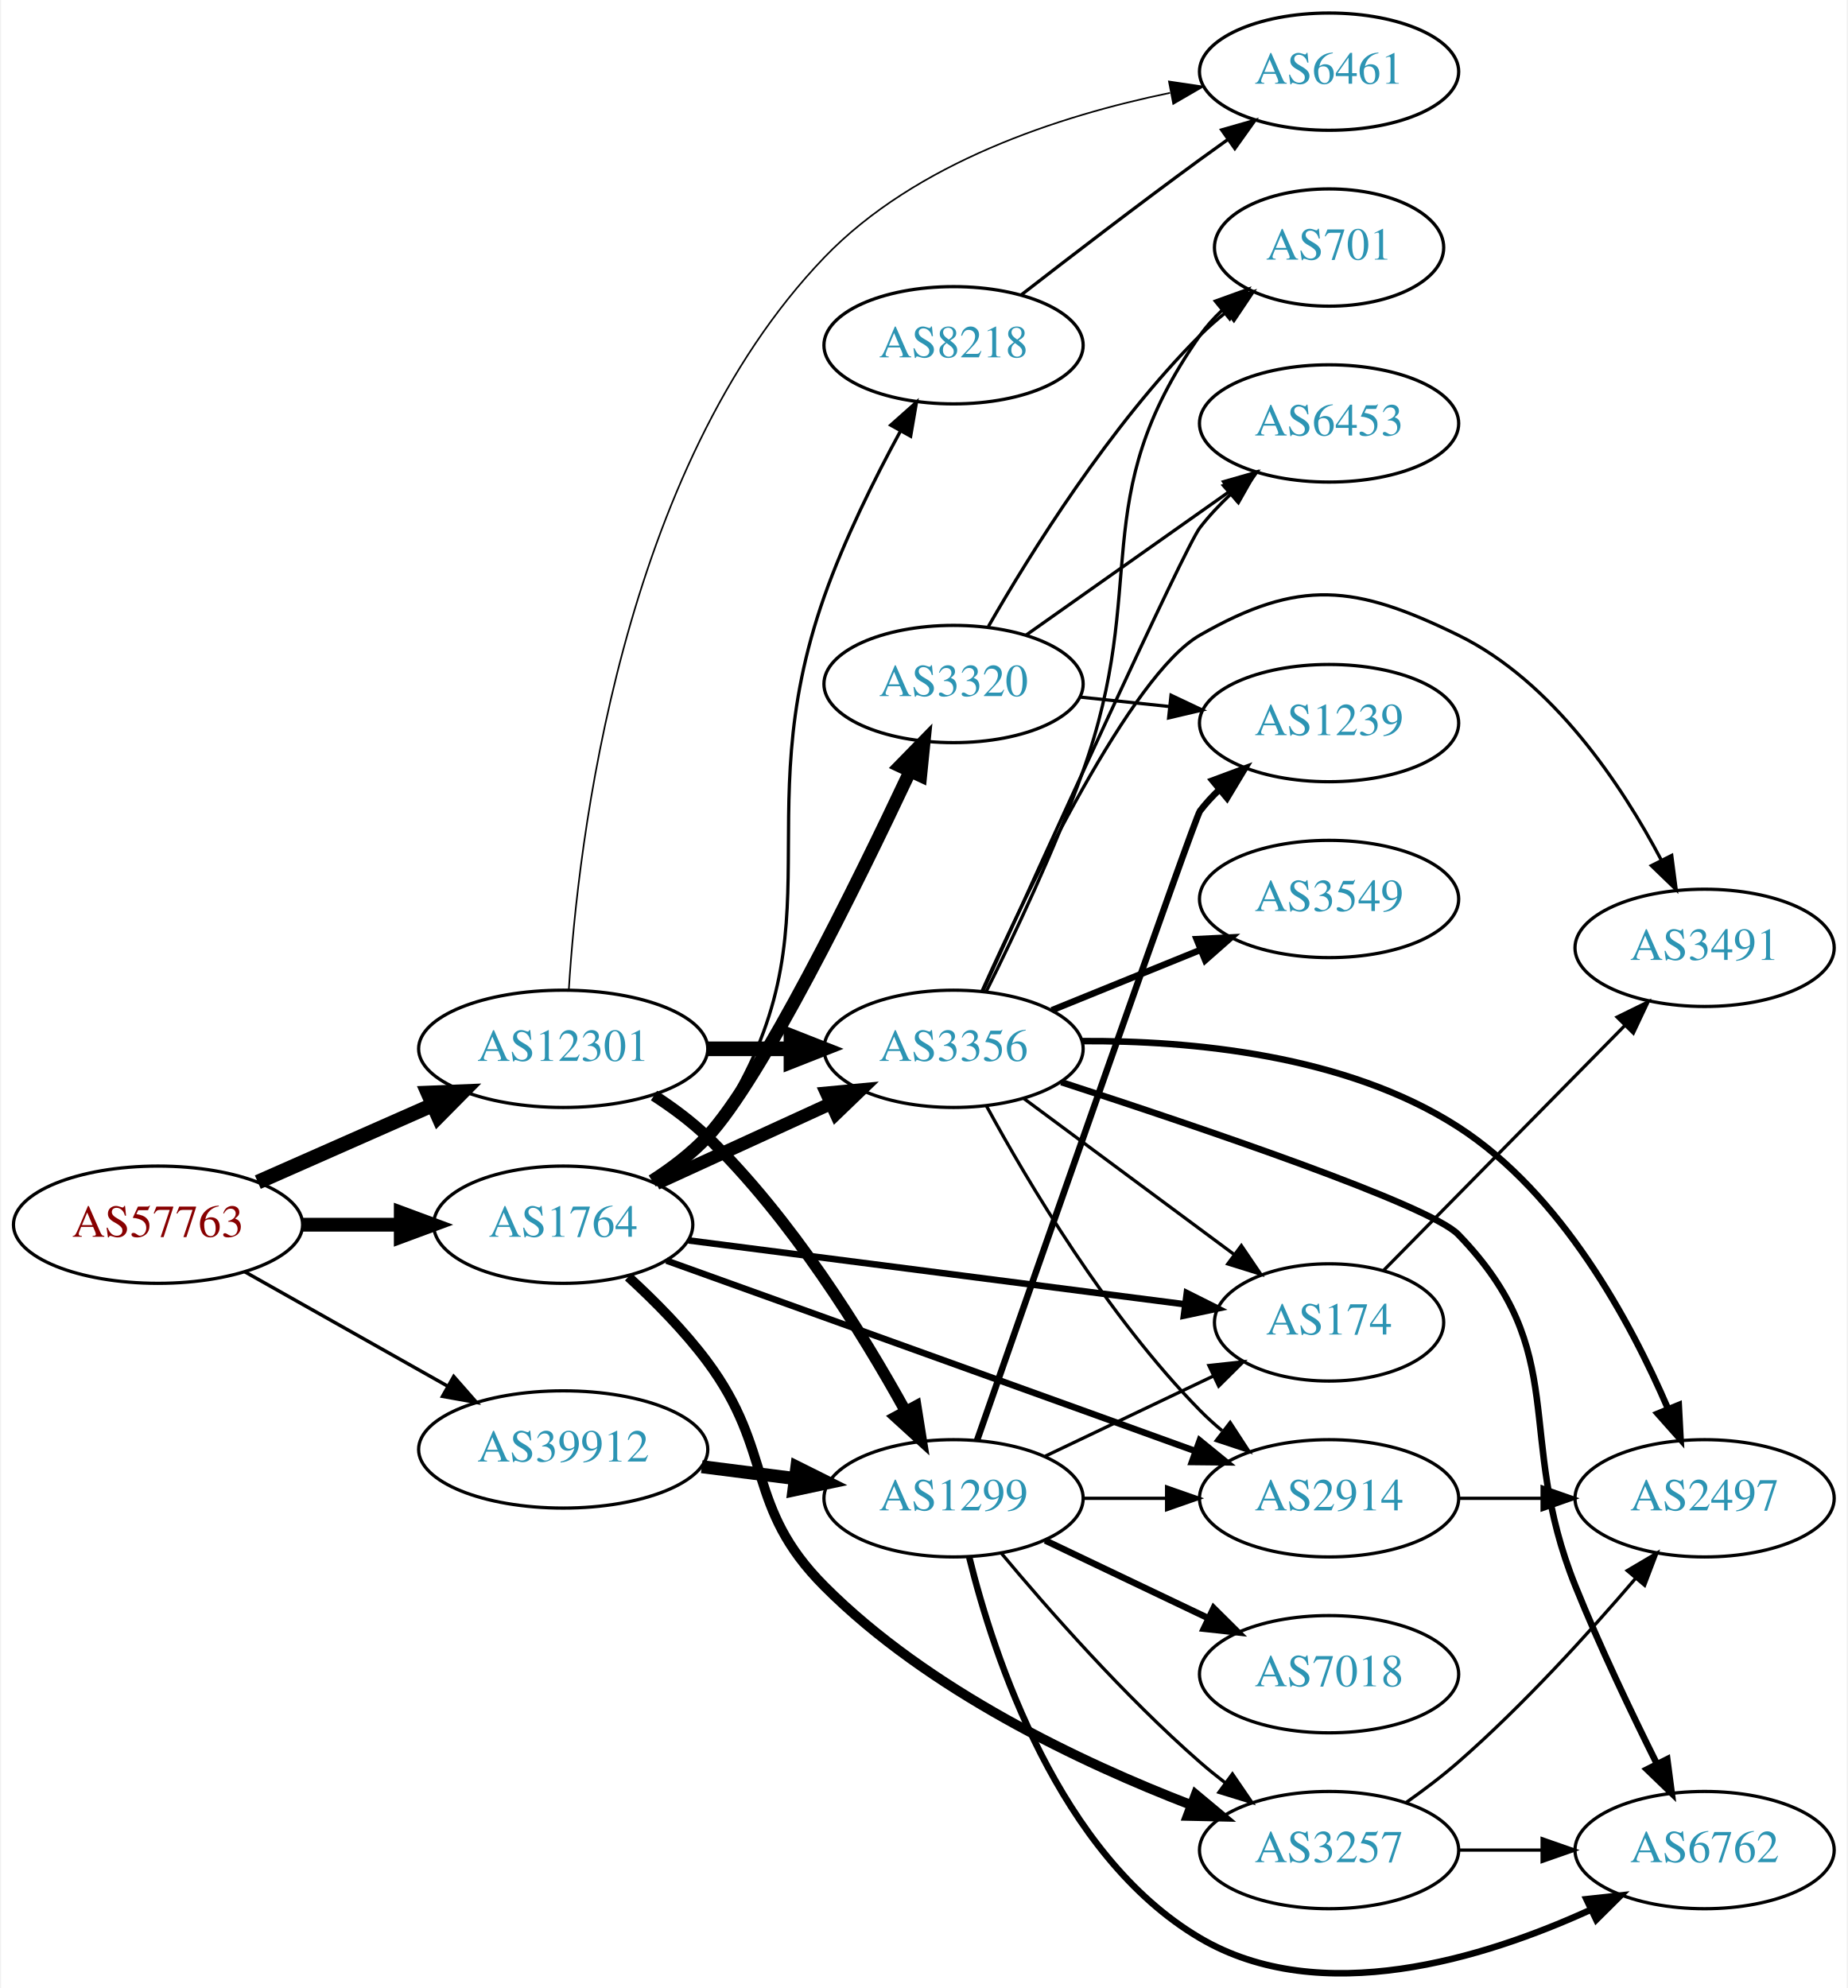
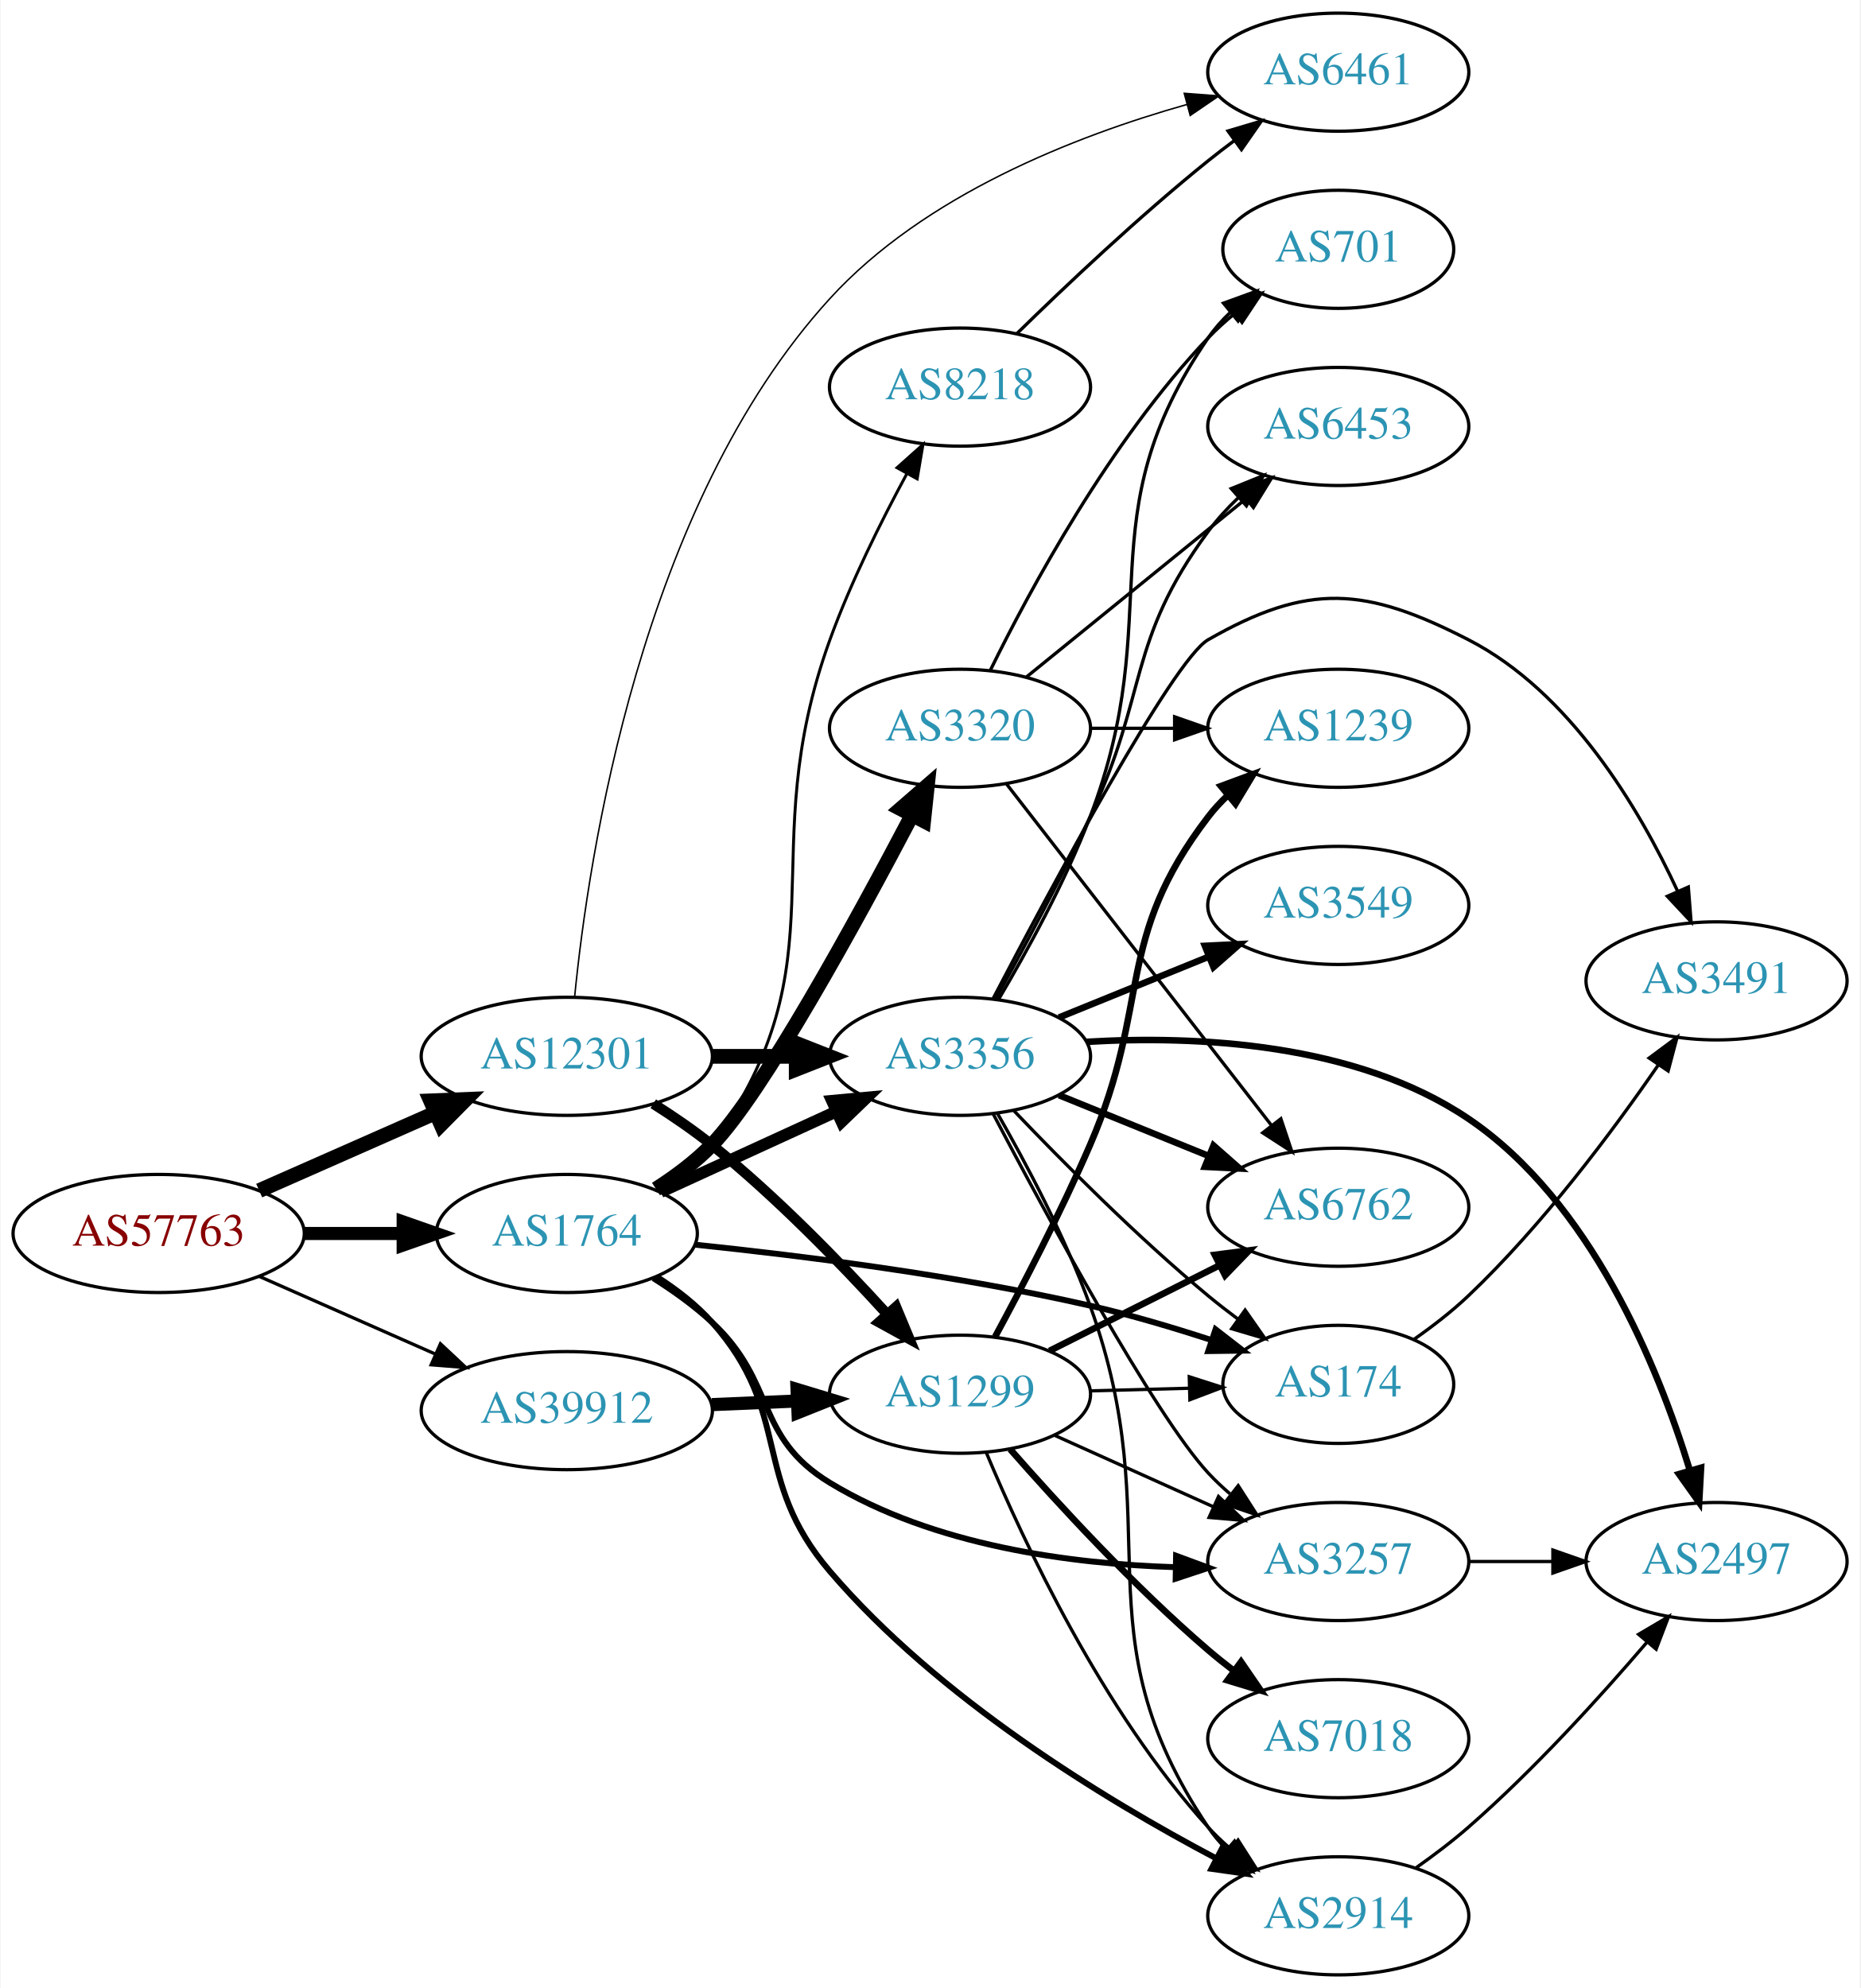
- <svg xmlns="http://www.w3.org/2000/svg" xmlns:xlink="http://www.w3.org/1999/xlink" width="567pt" height="610pt" viewBox="0.00 0.00 566.66 610.34">
-   <g id="graph0" class="graph" transform="scale(1 1) rotate(0) translate(4 606.343)">
-     <polygon fill="white" stroke="none" points="-4,4 -4,-606.343 562.663,-606.343 562.663,4 -4,4" />
+ <svg xmlns="http://www.w3.org/2000/svg" xmlns:xlink="http://www.w3.org/1999/xlink" width="567pt" height="606pt" viewBox="0.00 0.00 566.66 606.00">
+   <g id="graph0" class="graph" transform="scale(1 1) rotate(0) translate(4 602)">
+     <polygon fill="white" stroke="none" points="-4,4 -4,-602 562.663,-602 562.663,4 -4,4" />
    <g id="node1" class="node">
      <g id="a_node1">
        <a xlink:href="/asn/57763" xlink:title="AS57763 ~ SelfNet Internet Ges.m.b.H. [AT]">
-           <ellipse fill="#ffffff" stroke="black" cx="44.196" cy="-230.343" rx="44.393" ry="18" />
-           <text text-anchor="middle" x="44.196" y="-226.643" font-family="Times,serif" font-size="14.00" fill="#880000">AS57763</text>
+           <ellipse fill="#ffffff" stroke="black" cx="44.196" cy="-226" rx="44.393" ry="18" />
+           <text text-anchor="middle" x="44.196" y="-222.3" font-family="Times,serif" font-size="14.00" fill="#880000">AS57763</text>
        </a>
      </g>
    </g>
    <g id="node2" class="node">
      <g id="a_node2">
        <a xlink:href="/asn/1764" xlink:title="AS1764 ~ NEXTLAYER-AS [AT]">
-           <ellipse fill="#ffffff" stroke="black" cx="168.588" cy="-230.343" rx="39.794" ry="18" />
-           <text text-anchor="middle" x="168.588" y="-226.643" font-family="Times,serif" font-size="14.00" fill="#2c94b3">AS1764</text>
+           <ellipse fill="#ffffff" stroke="black" cx="168.588" cy="-226" rx="39.794" ry="18" />
+           <text text-anchor="middle" x="168.588" y="-222.3" font-family="Times,serif" font-size="14.00" fill="#2c94b3">AS1764</text>
        </a>
      </g>
    </g>
    <g id="edge1" class="edge">
-       <path fill="none" stroke="black" stroke-width="4.235" d="M88.692,-230.343C98.381,-230.343 108.717,-230.343 118.61,-230.343" />
-       <polygon fill="black" stroke="black" stroke-width="4.235" points="118.713,-234.049 128.713,-230.343 118.713,-226.637 118.713,-234.049" />
+       <path fill="none" stroke="black" stroke-width="4" d="M88.692,-226C98.381,-226 108.717,-226 118.61,-226" />
+       <polygon fill="black" stroke="black" stroke-width="4" points="118.713,-229.5 128.713,-226 118.713,-222.5 118.713,-229.5" />
    </g>
    <g id="node3" class="node">
      <g id="a_node3">
        <a xlink:href="/asn/12301" xlink:title="AS12301 ~ Invitech ICT Services Kft. [HU]">
-           <ellipse fill="#ffffff" stroke="black" cx="168.588" cy="-284.343" rx="44.393" ry="18" />
-           <text text-anchor="middle" x="168.588" y="-280.643" font-family="Times,serif" font-size="14.00" fill="#2c94b3">AS12301</text>
+           <ellipse fill="#ffffff" stroke="black" cx="168.588" cy="-280" rx="44.393" ry="18" />
+           <text text-anchor="middle" x="168.588" y="-276.3" font-family="Times,serif" font-size="14.00" fill="#2c94b3">AS12301</text>
        </a>
      </g>
    </g>
    <g id="edge2" class="edge">
-       <path fill="none" stroke="black" stroke-width="4.5" d="M74.824,-243.414C90.941,-250.525 111.081,-259.411 128.473,-267.085" />
-       <polygon fill="black" stroke="black" stroke-width="4.5" points="127.071,-270.77 137.809,-271.204 130.249,-263.565 127.071,-270.77" />
+       <path fill="none" stroke="black" stroke-width="4.5" d="M74.824,-239.072C90.941,-246.183 111.081,-255.069 128.473,-262.742" />
+       <polygon fill="black" stroke="black" stroke-width="4.5" points="127.071,-266.427 137.809,-266.861 130.249,-259.222 127.071,-266.427" />
    </g>
    <g id="node4" class="node">
      <g id="a_node4">
        <a xlink:href="/asn/39912" xlink:title="AS39912 ~ oja.at GmbH [AT]">
-           <ellipse fill="#ffffff" stroke="black" cx="168.588" cy="-161.343" rx="44.393" ry="18" />
-           <text text-anchor="middle" x="168.588" y="-157.643" font-family="Times,serif" font-size="14.00" fill="#2c94b3">AS39912</text>
+           <ellipse fill="#ffffff" stroke="black" cx="168.588" cy="-172" rx="44.393" ry="18" />
+           <text text-anchor="middle" x="168.588" y="-168.3" font-family="Times,serif" font-size="14.00" fill="#2c94b3">AS39912</text>
        </a>
      </g>
    </g>
    <g id="edge3" class="edge">
-       <path fill="none" stroke="black" stroke-width="1.059" d="M70.853,-215.878C88.968,-205.666 113.44,-191.869 133.237,-180.708" />
-       <polygon fill="black" stroke="black" stroke-width="1.059" points="134.972,-183.748 141.965,-175.788 131.535,-177.65 134.972,-183.748" />
+       <path fill="none" stroke="black" d="M74.824,-212.928C90.941,-205.817 111.081,-196.931 128.473,-189.258" />
+       <polygon fill="black" stroke="black" points="130.073,-192.378 137.809,-185.139 127.247,-185.973 130.073,-192.378" />
    </g>
    <g id="node5" class="node">
      <g id="a_node5">
-         <a xlink:href="/asn/2914" xlink:title="AS2914 ~ NTT America, Inc. [US]">
-           <ellipse fill="#ffffff" stroke="black" cx="403.724" cy="-146.343" rx="39.794" ry="18" />
-           <text text-anchor="middle" x="403.724" y="-142.643" font-family="Times,serif" font-size="14.00" fill="#2c94b3">AS2914</text>
+         <a xlink:href="/asn/8218" xlink:title="AS8218 ~ legacy Neotelecoms [FR]">
+           <ellipse fill="#ffffff" stroke="black" cx="288.431" cy="-484" rx="39.794" ry="18" />
+           <text text-anchor="middle" x="288.431" y="-480.3" font-family="Times,serif" font-size="14.00" fill="#2c94b3">AS8218</text>
        </a>
      </g>
    </g>
    <g id="edge4" class="edge">
-       <path fill="none" stroke="black" stroke-width="2" d="M200.274,-219.325C232.205,-207.857 283.654,-189.365 328.077,-173.343 339.307,-169.292 351.484,-164.892 362.681,-160.841" />
-       <polygon fill="black" stroke="black" stroke-width="2" points="364.008,-164.083 372.221,-157.39 361.627,-157.501 364.008,-164.083" />
+       <path fill="none" stroke="black" stroke-width="0.9" d="M197.377,-238.87C203.193,-242.691 208.771,-247.389 212.784,-253 253.677,-310.171 224.854,-340.909 248.784,-407 255.092,-424.42 264.344,-443.01 272.213,-457.559" />
+       <polygon fill="black" stroke="black" stroke-width="0.9" points="269.243,-459.42 277.14,-466.483 275.371,-456.037 269.243,-459.42" />
    </g>
    <g id="node6" class="node">
      <g id="a_node6">
-         <a xlink:href="/asn/3356" xlink:title="AS3356 ~ Level 3 Parent, LLC [US]">
-           <ellipse fill="#ffffff" stroke="black" cx="288.431" cy="-284.343" rx="39.794" ry="18" />
-           <text text-anchor="middle" x="288.431" y="-280.643" font-family="Times,serif" font-size="14.00" fill="#2c94b3">AS3356</text>
+         <a xlink:href="/asn/174" xlink:title="AS174 ~ Cogent Communications [US]">
+           <ellipse fill="#ffffff" stroke="black" cx="403.724" cy="-180" rx="35.194" ry="18" />
+           <text text-anchor="middle" x="403.724" y="-176.3" font-family="Times,serif" font-size="14.00" fill="#2c94b3">AS174</text>
        </a>
      </g>
    </g>
    <g id="edge5" class="edge">
-       <path fill="none" stroke="black" stroke-width="4" d="M197.217,-243.003C213.174,-250.315 233.445,-259.604 250.727,-267.524" />
-       <polygon fill="black" stroke="black" stroke-width="4" points="249.426,-270.777 259.975,-271.761 252.342,-264.414 249.426,-270.777" />
+       <path fill="none" stroke="black" stroke-width="1.8" d="M207.709,-222.579C240.023,-219.235 287.454,-213.276 328.077,-204 340.312,-201.206 353.415,-197.312 365.174,-193.473" />
+       <polygon fill="black" stroke="black" stroke-width="1.8" points="366.317,-196.781 374.687,-190.286 364.094,-190.144 366.317,-196.781" />
    </g>
    <g id="node7" class="node">
      <g id="a_node7">
-         <a xlink:href="/asn/174" xlink:title="AS174 ~ Cogent Communications [US]">
-           <ellipse fill="#ffffff" stroke="black" cx="403.724" cy="-200.343" rx="35.194" ry="18" />
-           <text text-anchor="middle" x="403.724" y="-196.643" font-family="Times,serif" font-size="14.00" fill="#2c94b3">AS174</text>
+         <a xlink:href="/asn/3356" xlink:title="AS3356 ~ Level 3 Parent, LLC [US]">
+           <ellipse fill="#ffffff" stroke="black" cx="288.431" cy="-280" rx="39.794" ry="18" />
+           <text text-anchor="middle" x="288.431" y="-276.3" font-family="Times,serif" font-size="14.00" fill="#2c94b3">AS3356</text>
        </a>
      </g>
    </g>
    <g id="edge6" class="edge">
-       <path fill="none" stroke="black" stroke-width="2" d="M207.045,-225.523C248.633,-220.171 315.657,-211.546 359.452,-205.911" />
-       <polygon fill="black" stroke="black" stroke-width="2" points="360.041,-209.364 369.513,-204.616 359.148,-202.421 360.041,-209.364" />
+       <path fill="none" stroke="black" stroke-width="3.6" d="M197.217,-238.661C213.174,-245.973 233.445,-255.261 250.727,-263.181" />
+       <polygon fill="black" stroke="black" stroke-width="3.6" points="249.426,-266.435 259.975,-267.419 252.342,-260.071 249.426,-266.435" />
    </g>
    <g id="node8" class="node">
      <g id="a_node8">
-         <a xlink:href="/asn/3320" xlink:title="AS3320 ~ DTAG [DE]">
-           <ellipse fill="#ffffff" stroke="black" cx="288.431" cy="-396.343" rx="39.794" ry="18" />
-           <text text-anchor="middle" x="288.431" y="-392.643" font-family="Times,serif" font-size="14.00" fill="#2c94b3">AS3320</text>
+         <a xlink:href="/asn/2914" xlink:title="AS2914 ~ NTT America, Inc. [US]">
+           <ellipse fill="#ffffff" stroke="black" cx="403.724" cy="-18" rx="39.794" ry="18" />
+           <text text-anchor="middle" x="403.724" y="-14.3" font-family="Times,serif" font-size="14.00" fill="#2c94b3">AS2914</text>
        </a>
      </g>
    </g>
    <g id="edge7" class="edge">
-       <path fill="none" stroke="black" stroke-width="4" d="M195.909,-243.757C201.917,-247.604 207.949,-252.178 212.784,-257.343 229.298,-274.98 258.5,-334.318 275.061,-369.507" />
-       <polygon fill="black" stroke="black" stroke-width="4" points="271.97,-371.16 279.376,-378.737 278.312,-368.196 271.97,-371.16" />
+       <path fill="none" stroke="black" stroke-width="1.8" d="M196.096,-212.756C202.098,-208.904 208.081,-204.285 212.784,-199 237.633,-171.081 224.499,-151.41 248.784,-123 281.832,-84.339 332.349,-53.562 366.413,-35.567" />
+       <polygon fill="black" stroke="black" stroke-width="1.8" points="368.284,-38.539 375.556,-30.834 365.067,-32.323 368.284,-38.539" />
    </g>
    <g id="node9" class="node">
      <g id="a_node9">
        <a xlink:href="/asn/3257" xlink:title="AS3257 ~ GTT [DE]">
-           <ellipse fill="#ffffff" stroke="black" cx="403.724" cy="-38.343" rx="39.794" ry="18" />
-           <text text-anchor="middle" x="403.724" y="-34.643" font-family="Times,serif" font-size="14.00" fill="#2c94b3">AS3257</text>
+           <ellipse fill="#ffffff" stroke="black" cx="403.724" cy="-126" rx="39.794" ry="18" />
+           <text text-anchor="middle" x="403.724" y="-122.3" font-family="Times,serif" font-size="14.00" fill="#2c94b3">AS3257</text>
        </a>
      </g>
    </g>
    <g id="edge8" class="edge">
-       <path fill="none" stroke="black" stroke-width="3" d="M188.572,-214.344C196.644,-206.951 205.787,-197.738 212.784,-188.343 233.446,-160.602 224.368,-143.844 248.784,-119.343 280.603,-87.412 327.652,-65.18 361.352,-52.191" />
-       <polygon fill="black" stroke="black" stroke-width="3" points="362.775,-55.396 370.915,-48.615 360.322,-48.84 362.775,-55.396" />
+       <path fill="none" stroke="black" stroke-width="1.8" d="M194.959,-212.371C201.125,-208.475 207.468,-203.932 212.784,-199 232.596,-180.621 225.689,-164.031 248.784,-150 280.387,-130.802 322.135,-125.264 354.181,-124.271" />
+       <polygon fill="black" stroke="black" stroke-width="1.8" points="354.282,-127.77 364.22,-124.097 354.161,-120.771 354.282,-127.77" />
    </g>
    <g id="node10" class="node">
      <g id="a_node10">
-         <a xlink:href="/asn/8218" xlink:title="AS8218 ~ legacy Neotelecoms [FR]">
-           <ellipse fill="#ffffff" stroke="black" cx="288.431" cy="-500.343" rx="39.794" ry="18" />
-           <text text-anchor="middle" x="288.431" y="-496.643" font-family="Times,serif" font-size="14.00" fill="#2c94b3">AS8218</text>
+         <a xlink:href="/asn/3320" xlink:title="AS3320 ~ DTAG [DE]">
+           <ellipse fill="#ffffff" stroke="black" cx="288.431" cy="-380" rx="39.794" ry="18" />
+           <text text-anchor="middle" x="288.431" y="-376.3" font-family="Times,serif" font-size="14.00" fill="#2c94b3">AS3320</text>
        </a>
      </g>
    </g>
    <g id="edge9" class="edge">
-       <path fill="none" stroke="black" d="M197.443,-243.166C203.256,-246.989 208.816,-251.7 212.784,-257.343 256.208,-319.096 223.654,-352.155 248.784,-423.343 254.952,-440.813 264.199,-459.404 272.101,-473.941" />
-       <polygon fill="black" stroke="black" points="269.138,-475.815 277.054,-482.856 275.257,-472.415 269.138,-475.815" />
-     </g>
-     <g id="edge28" class="edge">
-       <path fill="none" stroke="black" stroke-width="4.5" d="M212.799,-284.343C221.112,-284.343 229.875,-284.343 238.357,-284.343" />
-       <polygon fill="black" stroke="black" stroke-width="4.5" points="238.516,-288.28 248.516,-284.343 238.516,-280.405 238.516,-288.28" />
-     </g>
-     <g id="node18" class="node">
-       <g id="a_node18">
+       <path fill="none" stroke="black" stroke-width="4.5" d="M195.769,-239.548C201.782,-243.391 207.85,-247.929 212.784,-253 228.206,-268.848 256.855,-321.237 273.824,-353.567" />
+       <polygon fill="black" stroke="black" stroke-width="4.5" points="270.367,-355.455 278.483,-362.501 277.35,-351.813 270.367,-355.455" />
+     </g>
+     <g id="edge27" class="edge">
+       <path fill="none" stroke="black" stroke-width="4.5" d="M212.799,-280C221.112,-280 229.875,-280 238.357,-280" />
+       <polygon fill="black" stroke="black" stroke-width="4.5" points="238.516,-283.938 248.516,-280 238.516,-276.063 238.516,-283.938" />
+     </g>
+     <g id="node11" class="node">
+       <g id="a_node11">
        <a xlink:href="/asn/6461" xlink:title="AS6461 ~ Zayo Bandwidth [US]">
-           <ellipse fill="#ffffff" stroke="black" cx="403.724" cy="-584.343" rx="39.794" ry="18" />
-           <text text-anchor="middle" x="403.724" y="-580.643" font-family="Times,serif" font-size="14.00" fill="#2c94b3">AS6461</text>
-         </a>
-       </g>
-     </g>
-     <g id="edge26" class="edge">
-       <path fill="none" stroke="black" stroke-width="0.5" d="M170.319,-302.597C173.075,-347.09 186.211,-462.243 248.784,-527.343 276.794,-556.483 321.017,-570.83 354.892,-577.831" />
-       <polygon fill="black" stroke="black" stroke-width="0.5" points="354.563,-581.332 365.043,-579.776 355.88,-574.457 354.563,-581.332" />
+           <ellipse fill="#ffffff" stroke="black" cx="403.724" cy="-580" rx="39.794" ry="18" />
+           <text text-anchor="middle" x="403.724" y="-576.3" font-family="Times,serif" font-size="14.00" fill="#2c94b3">AS6461</text>
+         </a>
+       </g>
+     </g>
+     <g id="edge29" class="edge">
+       <path fill="none" stroke="black" stroke-width="0.45" d="M170.966,-298.056C175.118,-340.491 191.048,-447.749 248.784,-511 277.538,-542.5 323.392,-560.49 357.586,-570.148" />
+       <polygon fill="black" stroke="black" stroke-width="0.45" points="356.779,-573.555 367.344,-572.769 358.595,-566.794 356.779,-573.555" />
    </g>
    <g id="node19" class="node">
      <g id="a_node19">
        <a xlink:href="/asn/1299" xlink:title="AS1299 ~ Telia Carrier [EU]">
-           <ellipse fill="#ffffff" stroke="black" cx="288.431" cy="-146.343" rx="39.794" ry="18" />
-           <text text-anchor="middle" x="288.431" y="-142.643" font-family="Times,serif" font-size="14.00" fill="#2c94b3">AS1299</text>
-         </a>
-       </g>
-     </g>
-     <g id="edge27" class="edge">
-       <path fill="none" stroke="black" stroke-width="3.5" d="M196.458,-269.999C202.183,-266.293 207.953,-262.015 212.784,-257.343 238.574,-232.4 260.422,-197.137 273.693,-173.094" />
-       <polygon fill="black" stroke="black" stroke-width="3.5" points="276.844,-174.625 278.514,-164.162 270.684,-171.3 276.844,-174.625" />
-     </g>
-     <g id="edge35" class="edge">
-       <path fill="none" stroke="black" stroke-width="4" d="M211.135,-156.054C220.381,-154.877 230.254,-153.621 239.725,-152.415" />
-       <polygon fill="black" stroke="black" stroke-width="4" points="240.319,-155.868 249.797,-151.133 239.435,-148.924 240.319,-155.868" />
-     </g>
-     <g id="node11" class="node">
-       <g id="a_node11">
-         <a xlink:href="/asn/2497" xlink:title="AS2497 ~ Internet Initiative Japan Inc. [JP]">
-           <ellipse fill="#ffffff" stroke="black" cx="519.017" cy="-146.343" rx="39.794" ry="18" />
-           <text text-anchor="middle" x="519.017" y="-142.643" font-family="Times,serif" font-size="14.00" fill="#2c94b3">AS2497</text>
-         </a>
-       </g>
+           <ellipse fill="#ffffff" stroke="black" cx="288.431" cy="-177" rx="39.794" ry="18" />
+           <text text-anchor="middle" x="288.431" y="-173.3" font-family="Times,serif" font-size="14.00" fill="#2c94b3">AS1299</text>
+         </a>
+       </g>
+     </g>
+     <g id="edge28" class="edge">
+       <path fill="none" stroke="black" stroke-width="3.15" d="M194.943,-265.543C200.98,-261.727 207.267,-257.43 212.784,-253 232.188,-237.421 251.815,-217.224 266.07,-201.568" />
+       <polygon fill="black" stroke="black" stroke-width="3.15" points="268.93,-203.622 273.006,-193.842 263.721,-198.945 268.93,-203.622" />
+     </g>
+     <g id="edge36" class="edge">
+       <path fill="none" stroke="black" stroke-width="4" d="M212.799,-173.833C221.205,-174.19 230.072,-174.566 238.643,-174.93" />
+       <polygon fill="black" stroke="black" stroke-width="4" points="238.761,-178.438 248.901,-175.365 239.058,-171.444 238.761,-178.438" />
    </g>
    <g id="edge10" class="edge">
-       <path fill="none" stroke="black" d="M443.396,-146.343C451.599,-146.343 460.363,-146.343 468.895,-146.343" />
-       <polygon fill="black" stroke="black" points="469.134,-149.843 479.134,-146.343 469.134,-142.843 469.134,-149.843" />
-     </g>
-     <g id="edge14" class="edge">
-       <path fill="none" stroke="black" d="M298.567,-266.744C311.172,-243.559 335.597,-202.334 364.077,-173.343 366.174,-171.208 368.461,-169.132 370.84,-167.142" />
-       <polygon fill="black" stroke="black" points="373.357,-169.621 379.143,-160.745 369.085,-164.075 373.357,-169.621" />
-     </g>
-     <g id="edge18" class="edge">
-       <path fill="none" stroke="black" d="M309.947,-269.131C328.025,-255.727 354.528,-236.077 374.583,-221.207" />
-       <polygon fill="black" stroke="black" points="376.792,-223.927 382.74,-215.159 372.623,-218.304 376.792,-223.927" />
-     </g>
-     <g id="edge12" class="edge">
-       <path fill="none" stroke="black" stroke-width="2" d="M327.9,-286.712C361.029,-286.91 408.82,-282.628 443.37,-260.343 475.101,-239.876 496.282,-200.616 507.733,-173.953" />
-       <polygon fill="black" stroke="black" stroke-width="2" points="511.088,-174.996 511.648,-164.416 504.613,-172.338 511.088,-174.996" />
+       <path fill="none" stroke="black" d="M305.745,-500.297C320.491,-514.726 343.047,-536.065 364.077,-553 366.627,-555.053 369.324,-557.124 372.059,-559.157" />
+       <polygon fill="black" stroke="black" points="370.115,-562.071 380.272,-565.086 374.212,-556.395 370.115,-562.071" />
    </g>
    <g id="node12" class="node">
      <g id="a_node12">
-         <a xlink:href="/asn/6762" xlink:title="AS6762 ~ TELECOM ITALIA SPARKLE S.p.A. [IT]">
-           <ellipse fill="#ffffff" stroke="black" cx="519.017" cy="-38.343" rx="39.794" ry="18" />
-           <text text-anchor="middle" x="519.017" y="-34.643" font-family="Times,serif" font-size="14.00" fill="#2c94b3">AS6762</text>
+         <a xlink:href="/asn/3491" xlink:title="AS3491 ~ PCCW Global, Inc. [US]">
+           <ellipse fill="#ffffff" stroke="black" cx="519.017" cy="-303" rx="39.794" ry="18" />
+           <text text-anchor="middle" x="519.017" y="-299.3" font-family="Times,serif" font-size="14.00" fill="#2c94b3">AS3491</text>
        </a>
      </g>
    </g>
    <g id="edge11" class="edge">
-       <path fill="none" stroke="black" stroke-width="2" d="M321.497,-274.114C363.971,-260.319 434.576,-236.431 443.37,-227.343 478.554,-190.982 460.44,-166.264 479.37,-119.343 486.853,-100.795 496.548,-80.484 504.355,-64.84" />
-       <polygon fill="black" stroke="black" stroke-width="2" points="507.557,-66.264 508.936,-55.76 501.307,-63.111 507.557,-66.264" />
+       <path fill="none" stroke="black" d="M426.868,-193.773C432.512,-197.729 438.386,-202.264 443.37,-207 465.902,-228.408 487.204,-256.941 501.24,-277.325" />
+       <polygon fill="black" stroke="black" points="498.468,-279.473 506.975,-285.789 504.264,-275.547 498.468,-279.473" />
+     </g>
+     <g id="edge18" class="edge">
+       <path fill="none" stroke="black" d="M304.736,-263.545C319.349,-248.204 342.305,-225.044 364.077,-207 366.956,-204.614 370.039,-202.22 373.16,-199.896" />
+       <polygon fill="black" stroke="black" points="375.33,-202.647 381.401,-193.964 371.24,-196.965 375.33,-202.647" />
+     </g>
+     <g id="edge15" class="edge">
+       <path fill="none" stroke="black" d="M299.77,-262.742C308.404,-247.687 320.486,-225.023 328.077,-204 352.687,-135.852 323.656,-105.133 364.077,-45 365.704,-42.58 367.626,-40.311 369.73,-38.197" />
+       <polygon fill="black" stroke="black" points="372.098,-40.778 377.42,-31.617 367.546,-35.459 372.098,-40.778" />
+     </g>
+     <g id="edge16" class="edge">
+       <path fill="none" stroke="black" d="M298.468,-262.586C314.454,-232.156 347.584,-170.841 364.077,-153 366.109,-150.803 368.348,-148.682 370.695,-146.661" />
+       <polygon fill="black" stroke="black" points="373.222,-149.128 378.94,-140.209 368.908,-143.616 373.222,-149.128" />
+     </g>
+     <g id="edge17" class="edge">
+       <path fill="none" stroke="black" d="M298.551,-297.655C315.994,-331.083 353.311,-400.84 364.077,-407 394.665,-424.502 412.016,-423.09 443.37,-407 474.442,-391.055 495.494,-355.499 507.12,-330.416" />
+       <polygon fill="black" stroke="black" points="510.417,-331.613 511.253,-321.051 504.013,-328.786 510.417,-331.613" />
    </g>
    <g id="node13" class="node">
      <g id="a_node13">
        <a xlink:href="/asn/3549" xlink:title="AS3549 ~ Level 3 Parent, LLC [US]">
-           <ellipse fill="#ffffff" stroke="black" cx="403.724" cy="-330.343" rx="39.794" ry="18" />
-           <text text-anchor="middle" x="403.724" y="-326.643" font-family="Times,serif" font-size="14.00" fill="#2c94b3">AS3549</text>
-         </a>
-       </g>
-     </g>
-     <g id="edge13" class="edge">
-       <path fill="none" stroke="black" stroke-width="2" d="M318.607,-296.189C332.482,-301.823 349.259,-308.635 364.169,-314.688" />
-       <polygon fill="black" stroke="black" stroke-width="2" points="363.065,-318.017 373.647,-318.537 365.698,-311.532 363.065,-318.017" />
+           <ellipse fill="#ffffff" stroke="black" cx="403.724" cy="-326" rx="39.794" ry="18" />
+           <text text-anchor="middle" x="403.724" y="-322.3" font-family="Times,serif" font-size="14.00" fill="#2c94b3">AS3549</text>
+         </a>
+       </g>
+     </g>
+     <g id="edge12" class="edge">
+       <path fill="none" stroke="black" stroke-width="2" d="M318.607,-291.846C332.482,-297.48 349.259,-304.292 364.169,-310.346" />
+       <polygon fill="black" stroke="black" stroke-width="2" points="363.065,-313.675 373.647,-314.194 365.698,-307.189 363.065,-313.675" />
    </g>
    <g id="node14" class="node">
      <g id="a_node14">
-         <a xlink:href="/asn/701" xlink:title="AS701 ~ UUNET [US]">
-           <ellipse fill="#ffffff" stroke="black" cx="403.724" cy="-530.343" rx="35.194" ry="18" />
-           <text text-anchor="middle" x="403.724" y="-526.643" font-family="Times,serif" font-size="14.00" fill="#2c94b3">AS701</text>
-         </a>
-       </g>
-     </g>
-     <g id="edge15" class="edge">
-       <path fill="none" stroke="black" d="M298.442,-301.899C306.892,-318.846 319.48,-345.388 328.077,-369.343 348.909,-427.385 328.663,-452.858 364.077,-503.343 366.004,-506.09 368.306,-508.65 370.811,-511.012" />
-       <polygon fill="black" stroke="black" points="368.809,-513.895 378.774,-517.493 373.228,-508.466 368.809,-513.895" />
+         <a xlink:href="/asn/2497" xlink:title="AS2497 ~ Internet Initiative Japan Inc. [JP]">
+           <ellipse fill="#ffffff" stroke="black" cx="519.017" cy="-126" rx="39.794" ry="18" />
+           <text text-anchor="middle" x="519.017" y="-122.3" font-family="Times,serif" font-size="14.00" fill="#2c94b3">AS2497</text>
+         </a>
+       </g>
+     </g>
+     <g id="edge13" class="edge">
+       <path fill="none" stroke="black" stroke-width="2" d="M326.907,-284.413C360.282,-286.378 409.01,-284.218 443.37,-261 480.652,-235.807 501.15,-185.537 510.836,-153.955" />
+       <polygon fill="black" stroke="black" stroke-width="2" points="514.292,-154.603 513.715,-144.024 507.569,-152.654 514.292,-154.603" />
    </g>
    <g id="node15" class="node">
      <g id="a_node15">
-         <a xlink:href="/asn/3491" xlink:title="AS3491 ~ PCCW Global, Inc. [US]">
-           <ellipse fill="#ffffff" stroke="black" cx="519.017" cy="-315.343" rx="39.794" ry="18" />
-           <text text-anchor="middle" x="519.017" y="-311.643" font-family="Times,serif" font-size="14.00" fill="#2c94b3">AS3491</text>
-         </a>
-       </g>
-     </g>
-     <g id="edge16" class="edge">
-       <path fill="none" stroke="black" d="M297.211,-302.15C311.597,-334.148 342.822,-399.181 364.077,-411.343 394.665,-428.844 411.713,-426.828 443.37,-411.343 472.54,-397.074 493.604,-365.297 505.773,-342.201" />
-       <polygon fill="black" stroke="black" points="508.925,-343.723 510.294,-333.217 502.672,-340.576 508.925,-343.723" />
+         <a xlink:href="/asn/6762" xlink:title="AS6762 ~ TELECOM ITALIA SPARKLE S.p.A. [IT]">
+           <ellipse fill="#ffffff" stroke="black" cx="403.724" cy="-234" rx="39.794" ry="18" />
+           <text text-anchor="middle" x="403.724" y="-230.3" font-family="Times,serif" font-size="14.00" fill="#2c94b3">AS6762</text>
+         </a>
+       </g>
+     </g>
+     <g id="edge14" class="edge">
+       <path fill="none" stroke="black" stroke-width="2" d="M318.607,-268.154C332.482,-262.52 349.259,-255.708 364.169,-249.654" />
+       <polygon fill="black" stroke="black" stroke-width="2" points="365.698,-252.811 373.647,-245.806 363.065,-246.325 365.698,-252.811" />
    </g>
    <g id="node16" class="node">
      <g id="a_node16">
-         <a xlink:href="/asn/6453" xlink:title="AS6453 ~ TATA COMMUNICATIONS (AMERICA) INC [US]">
-           <ellipse fill="#ffffff" stroke="black" cx="403.724" cy="-476.343" rx="39.794" ry="18" />
-           <text text-anchor="middle" x="403.724" y="-472.643" font-family="Times,serif" font-size="14.00" fill="#2c94b3">AS6453</text>
-         </a>
-       </g>
-     </g>
-     <g id="edge17" class="edge">
-       <path fill="none" stroke="black" d="M297.498,-302.179C315.821,-342.615 359.357,-438.233 364.077,-444.343 366.849,-447.929 370.09,-451.38 373.495,-454.601" />
-       <polygon fill="black" stroke="black" points="371.265,-457.3 381.095,-461.252 375.875,-452.033 371.265,-457.3" />
+         <a xlink:href="/asn/701" xlink:title="AS701 ~ UUNET [US]">
+           <ellipse fill="#ffffff" stroke="black" cx="403.724" cy="-526" rx="35.194" ry="18" />
+           <text text-anchor="middle" x="403.724" y="-522.3" font-family="Times,serif" font-size="14.00" fill="#2c94b3">AS701</text>
+         </a>
+       </g>
    </g>
    <g id="edge19" class="edge">
-       <path fill="none" stroke="black" d="M420.477,-216.333C439.705,-235.851 472.393,-269.032 494.578,-291.55" />
-       <polygon fill="black" stroke="black" points="492.153,-294.076 501.664,-298.743 497.139,-289.163 492.153,-294.076" />
-     </g>
-     <g id="edge21" class="edge">
-       <path fill="none" stroke="black" d="M299.148,-414.051C312.027,-436.505 336.379,-475.625 364.077,-503.343 366.583,-505.85 369.347,-508.282 372.211,-510.592" />
-       <polygon fill="black" stroke="black" points="370.311,-513.542 380.411,-516.742 374.51,-507.942 370.311,-513.542" />
-     </g>
-     <g id="edge22" class="edge">
-       <path fill="none" stroke="black" d="M310.74,-411.39C328.384,-423.849 353.644,-441.686 373.23,-455.516" />
-       <polygon fill="black" stroke="black" points="371.322,-458.453 381.51,-461.363 375.36,-452.735 371.322,-458.453" />
+       <path fill="none" stroke="black" d="M300.224,-297.427C308.78,-311.87 320.515,-333.17 328.077,-353 351.891,-415.446 326.265,-443.893 364.077,-499 365.976,-501.767 368.258,-504.34 370.751,-506.711" />
+       <polygon fill="black" stroke="black" points="368.738,-509.586 378.695,-513.206 373.169,-504.166 368.738,-509.586" />
    </g>
    <g id="node17" class="node">
      <g id="a_node17">
+         <a xlink:href="/asn/6453" xlink:title="AS6453 ~ TATA COMMUNICATIONS (AMERICA) INC [US]">
+           <ellipse fill="#ffffff" stroke="black" cx="403.724" cy="-472" rx="39.794" ry="18" />
+           <text text-anchor="middle" x="403.724" y="-468.3" font-family="Times,serif" font-size="14.00" fill="#2c94b3">AS6453</text>
+         </a>
+       </g>
+     </g>
+     <g id="edge20" class="edge">
+       <path fill="none" stroke="black" d="M299.276,-297.465C307.384,-312.108 318.984,-333.665 328.077,-353 345.887,-390.867 339.229,-406.33 364.077,-440 366.769,-443.647 369.962,-447.133 373.343,-450.374" />
+       <polygon fill="black" stroke="black" points="371.101,-453.063 380.921,-457.041 375.726,-447.808 371.101,-453.063" />
+     </g>
+     <g id="edge21" class="edge">
+       <path fill="none" stroke="black" d="M427.414,-32.63C432.816,-36.44 438.439,-40.692 443.37,-45 463.297,-62.407 483.489,-84.659 497.838,-101.433" />
+       <polygon fill="black" stroke="black" points="495.259,-103.804 504.387,-109.183 500.606,-99.286 495.259,-103.804" />
+     </g>
+     <g id="edge26" class="edge">
+       <path fill="none" stroke="black" d="M443.396,-126C451.599,-126 460.363,-126 468.895,-126" />
+       <polygon fill="black" stroke="black" points="469.134,-129.5 479.134,-126 469.134,-122.5 469.134,-129.5" />
+     </g>
+     <g id="edge25" class="edge">
+       <path fill="none" stroke="black" d="M302.649,-362.966C322.518,-337.361 360.202,-288.798 383.23,-259.121" />
+       <polygon fill="black" stroke="black" points="386.225,-260.971 389.59,-250.925 380.694,-256.68 386.225,-260.971" />
+     </g>
+     <g id="edge22" class="edge">
+       <path fill="none" stroke="black" d="M297.663,-397.652C309.753,-422.305 334.152,-467.553 364.077,-499 366.521,-501.568 369.244,-504.04 372.082,-506.375" />
+       <polygon fill="black" stroke="black" points="370.163,-509.312 380.248,-512.558 374.388,-503.731 370.163,-509.312" />
+     </g>
+     <g id="edge23" class="edge">
+       <path fill="none" stroke="black" d="M308.649,-395.607C327.041,-410.542 354.961,-433.214 375.611,-449.983" />
+       <polygon fill="black" stroke="black" points="373.442,-452.73 383.411,-456.317 377.854,-447.296 373.442,-452.73" />
+     </g>
+     <g id="node18" class="node">
+       <g id="a_node18">
        <a xlink:href="/asn/1239" xlink:title="AS1239 ~ Sprint [US]">
-           <ellipse fill="#ffffff" stroke="black" cx="403.724" cy="-384.343" rx="39.794" ry="18" />
-           <text text-anchor="middle" x="403.724" y="-380.643" font-family="Times,serif" font-size="14.00" fill="#2c94b3">AS1239</text>
-         </a>
-       </g>
-     </g>
-     <g id="edge20" class="edge">
-       <path fill="none" stroke="black" d="M327.156,-392.347C335.948,-391.415 345.428,-390.411 354.602,-389.44" />
-       <polygon fill="black" stroke="black" points="355.202,-392.896 364.777,-388.362 354.464,-385.935 355.202,-392.896" />
-     </g>
-     <g id="edge23" class="edge">
-       <path fill="none" stroke="black" d="M427.414,-52.972C432.816,-56.783 438.439,-61.035 443.37,-65.343 463.297,-82.749 483.489,-105.001 497.838,-121.776" />
-       <polygon fill="black" stroke="black" points="495.259,-124.146 504.387,-129.526 500.606,-119.628 495.259,-124.146" />
+           <ellipse fill="#ffffff" stroke="black" cx="403.724" cy="-380" rx="39.794" ry="18" />
+           <text text-anchor="middle" x="403.724" y="-376.3" font-family="Times,serif" font-size="14.00" fill="#2c94b3">AS1239</text>
+         </a>
+       </g>
    </g>
    <g id="edge24" class="edge">
-       <path fill="none" stroke="black" d="M443.396,-38.343C451.599,-38.343 460.363,-38.343 468.895,-38.343" />
-       <polygon fill="black" stroke="black" points="469.134,-41.843 479.134,-38.343 469.134,-34.843 469.134,-41.843" />
-     </g>
-     <g id="edge25" class="edge">
-       <path fill="none" stroke="black" d="M309.218,-515.815C324.165,-527.413 345.25,-543.587 364.077,-557.343 366.872,-559.384 369.797,-561.488 372.734,-563.577" />
-       <polygon fill="black" stroke="black" points="370.754,-566.463 380.943,-569.366 374.788,-560.743 370.754,-566.463" />
-     </g>
-     <g id="edge29" class="edge">
-       <path fill="none" stroke="black" d="M328.103,-146.343C336.306,-146.343 345.07,-146.343 353.602,-146.343" />
-       <polygon fill="black" stroke="black" points="353.841,-149.843 363.841,-146.343 353.841,-142.843 353.841,-149.843" />
+       <path fill="none" stroke="black" d="M328.103,-380C336.306,-380 345.07,-380 353.602,-380" />
+       <polygon fill="black" stroke="black" points="353.841,-383.5 363.841,-380 353.841,-376.5 353.841,-383.5" />
    </g>
    <g id="edge31" class="edge">
-       <path fill="none" stroke="black" d="M316.567,-159.277C331.999,-166.632 351.485,-175.92 368.02,-183.801" />
-       <polygon fill="black" stroke="black" points="366.828,-187.111 377.361,-188.254 369.84,-180.792 366.828,-187.111" />
-     </g>
-     <g id="edge30" class="edge">
-       <path fill="none" stroke="black" d="M303.061,-129.526C317.343,-112.413 340.89,-85.598 364.077,-65.343 366.543,-63.189 369.182,-61.049 371.879,-58.971" />
-       <polygon fill="black" stroke="black" points="374.052,-61.717 380.033,-52.972 369.904,-56.079 374.052,-61.717" />
+       <path fill="none" stroke="black" d="M328.103,-178.024C337.808,-178.281 348.299,-178.559 358.262,-178.823" />
+       <polygon fill="black" stroke="black" points="358.309,-182.325 368.398,-179.091 358.494,-175.327 358.309,-182.325" />
+     </g>
+     <g id="edge33" class="edge">
+       <path fill="none" stroke="black" d="M296.457,-159.175C307.715,-132.214 331.845,-80.454 364.077,-45 366.09,-42.786 368.317,-40.653 370.654,-38.624" />
+       <polygon fill="black" stroke="black" points="373.184,-41.088 378.883,-32.157 368.858,-35.584 373.184,-41.088" />
+     </g>
+     <g id="edge32" class="edge">
+       <path fill="none" stroke="black" d="M317.145,-164.524C331.684,-157.979 349.699,-149.87 365.444,-142.782" />
+       <polygon fill="black" stroke="black" points="367.221,-145.82 374.903,-138.524 364.347,-139.437 367.221,-145.82" />
    </g>
    <g id="edge34" class="edge">
-       <path fill="none" stroke="black" stroke-width="2" d="M293.253,-128.241C300.78,-97.737 320.708,-36.92 364.077,-11.343 401.091,10.486 451.221,-5.025 484.075,-20.032" />
-       <polygon fill="black" stroke="black" stroke-width="2" points="482.738,-23.272 493.27,-24.424 485.755,-16.956 482.738,-23.272" />
-     </g>
-     <g id="edge33" class="edge">
-       <path fill="none" stroke="black" stroke-width="2" d="M295.646,-164.136C313.292,-214.629 362.533,-355.313 364.077,-357.343 365.843,-359.663 367.866,-361.86 370.04,-363.924" />
-       <polygon fill="black" stroke="black" stroke-width="2" points="367.929,-366.72 377.86,-370.41 372.397,-361.332 367.929,-366.72" />
+       <path fill="none" stroke="black" stroke-width="2" d="M315.707,-190.22C331.15,-197.99 350.869,-207.911 367.629,-216.343" />
+       <polygon fill="black" stroke="black" stroke-width="2" points="366.084,-219.484 376.59,-220.851 369.23,-213.23 366.084,-219.484" />
+     </g>
+     <g id="edge35" class="edge">
+       <path fill="none" stroke="black" stroke-width="2" d="M299.126,-194.513C307.357,-209.728 319.209,-232.483 328.077,-253 346.819,-296.359 335.367,-315.489 364.077,-353 365.849,-355.315 367.877,-357.509 370.054,-359.571" />
+       <polygon fill="black" stroke="black" stroke-width="2" points="367.946,-362.37 377.881,-366.052 372.411,-356.978 367.946,-362.37" />
    </g>
    <g id="node20" class="node">
      <g id="a_node20">
        <a xlink:href="/asn/7018" xlink:title="AS7018 ~ AT&amp;T Services, Inc. [US]">
-           <ellipse fill="#ffffff" stroke="black" cx="403.724" cy="-92.343" rx="39.794" ry="18" />
-           <text text-anchor="middle" x="403.724" y="-88.643" font-family="Times,serif" font-size="14.00" fill="#2c94b3">AS7018</text>
-         </a>
-       </g>
-     </g>
-     <g id="edge32" class="edge">
-       <path fill="none" stroke="black" stroke-width="2" d="M316.567,-133.408C331.561,-126.262 350.382,-117.291 366.605,-109.558" />
-       <polygon fill="black" stroke="black" stroke-width="2" points="368.288,-112.634 375.809,-105.171 365.276,-106.315 368.288,-112.634" />
+           <ellipse fill="#ffffff" stroke="black" cx="403.724" cy="-72" rx="39.794" ry="18" />
+           <text text-anchor="middle" x="403.724" y="-68.3" font-family="Times,serif" font-size="14.00" fill="#2c94b3">AS7018</text>
+         </a>
+       </g>
+     </g>
+     <g id="edge30" class="edge">
+       <path fill="none" stroke="black" stroke-width="2" d="M303.714,-160.244C318.134,-143.786 341.449,-118.394 364.077,-99 366.563,-96.87 369.216,-94.746 371.922,-92.678" />
+       <polygon fill="black" stroke="black" stroke-width="2" points="374.091,-95.428 380.09,-86.696 369.955,-89.781 374.091,-95.428" />
    </g>
  </g>
</svg>
